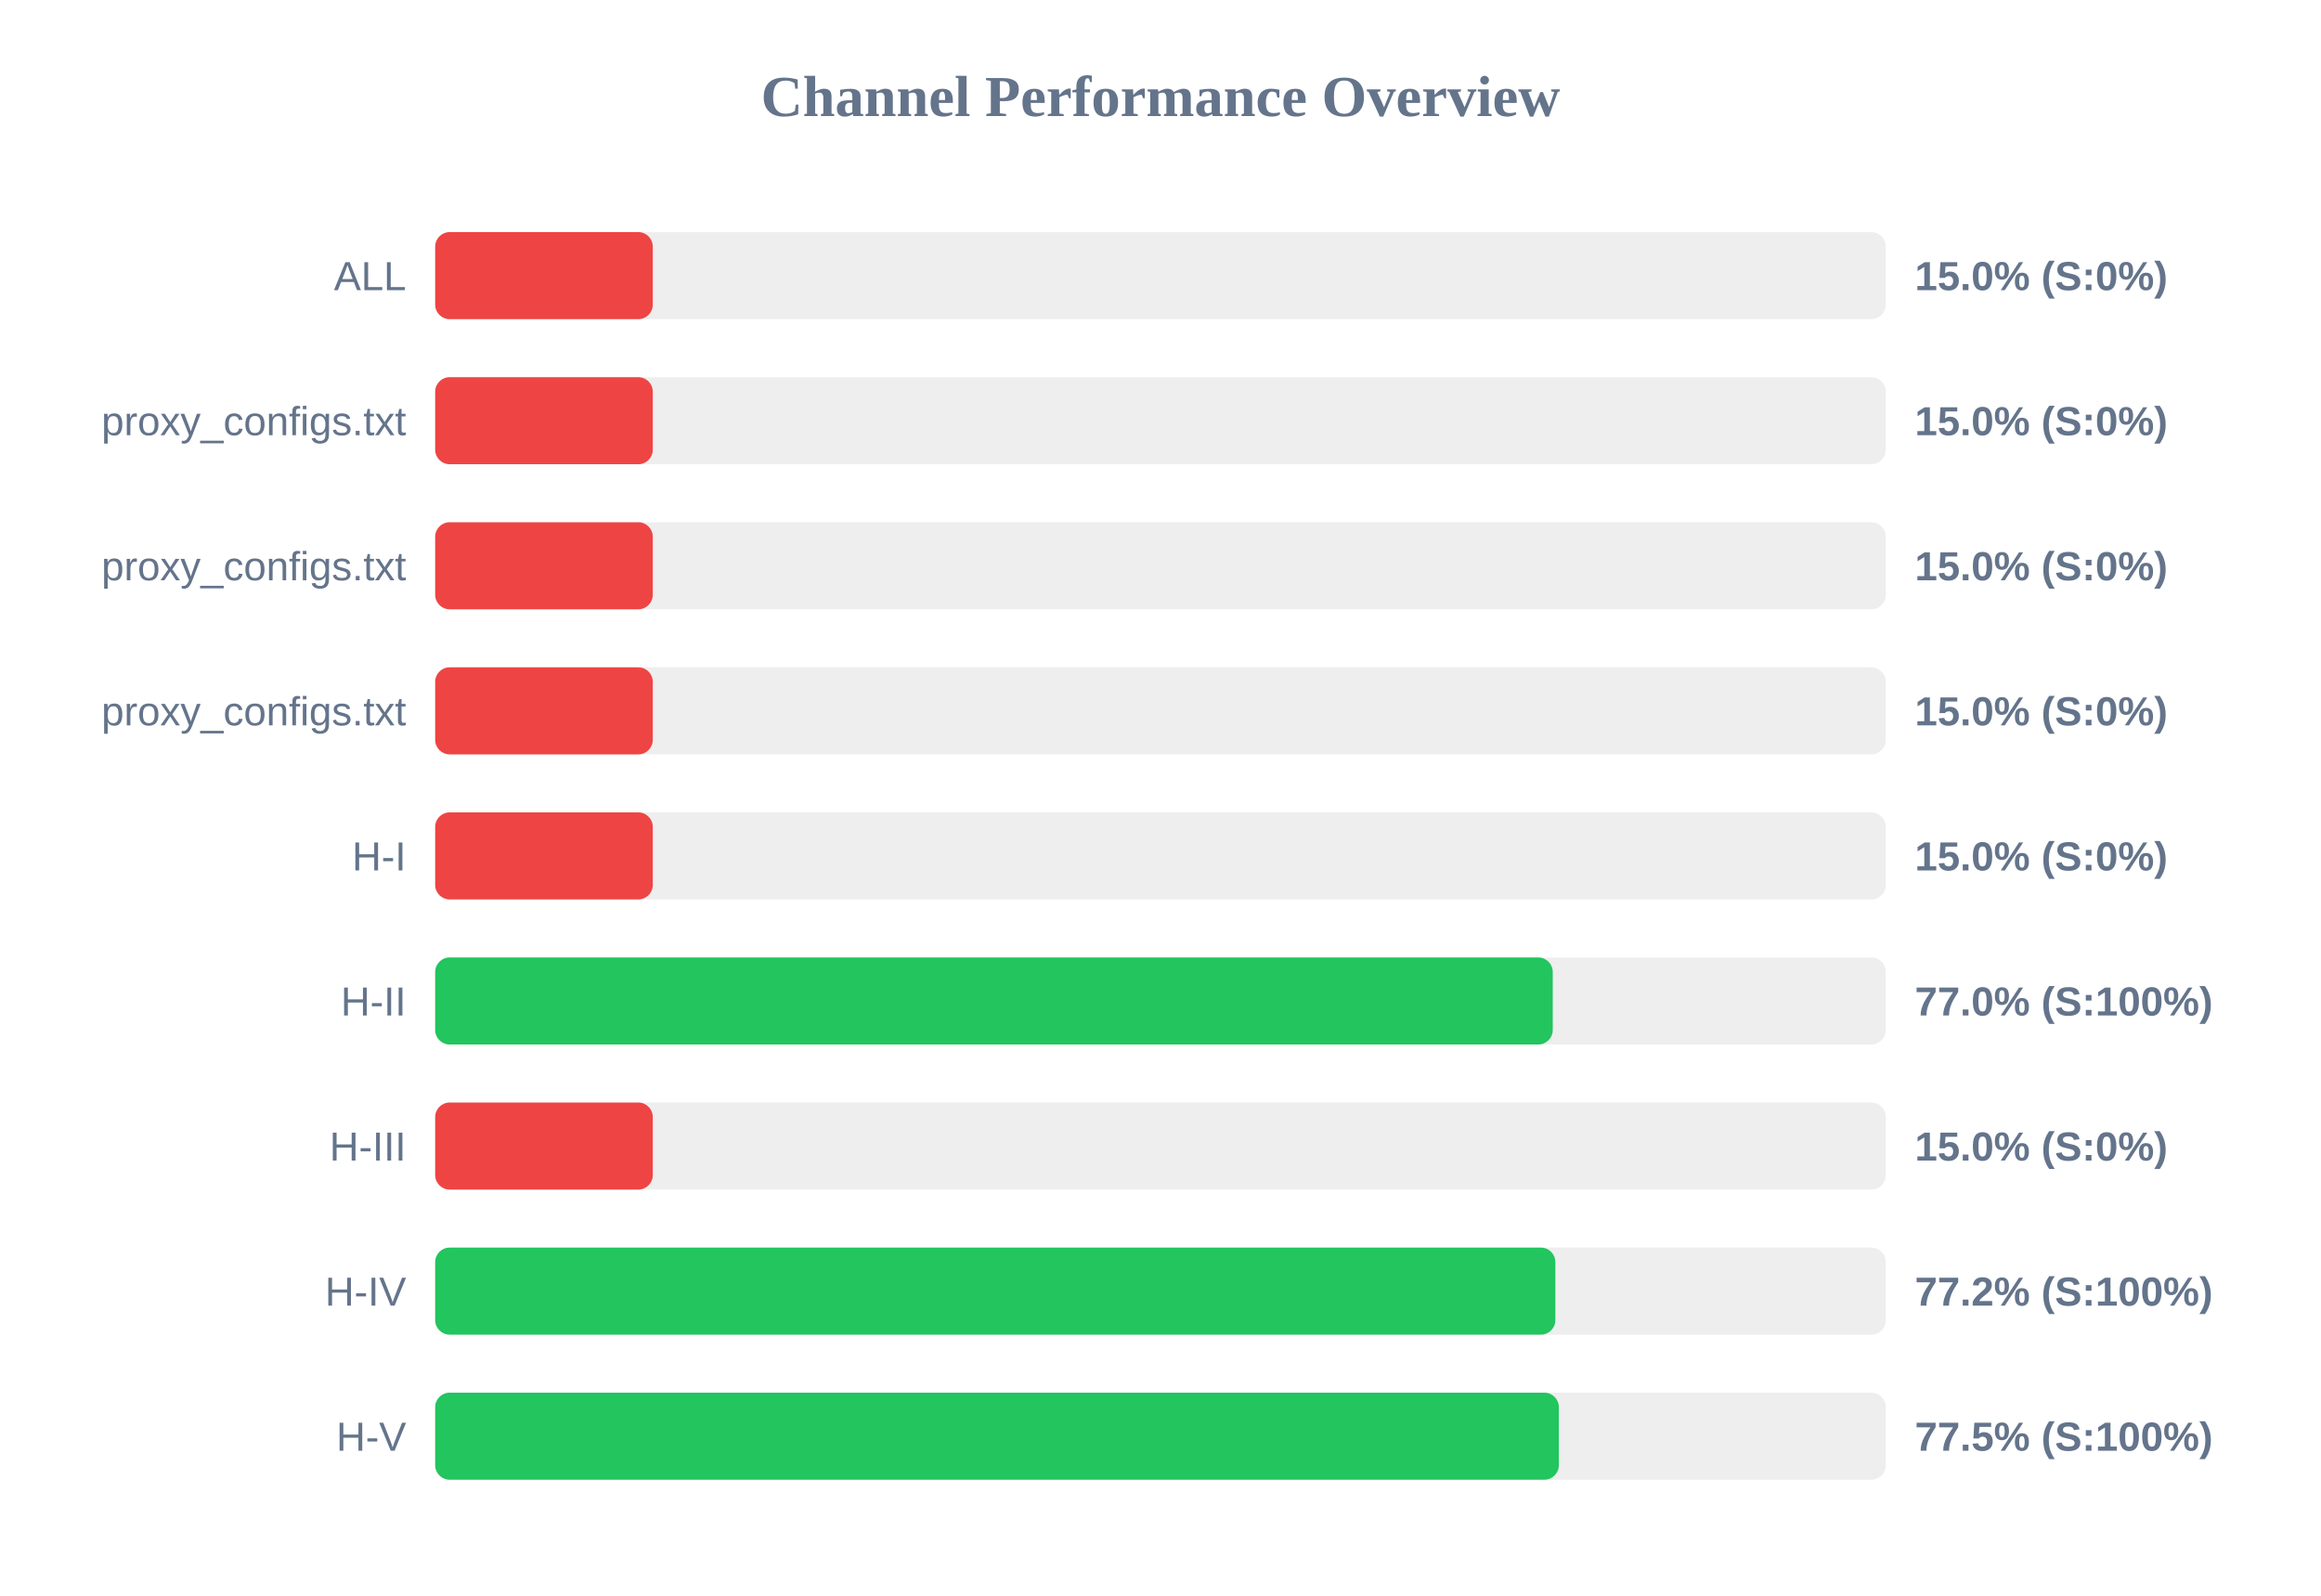
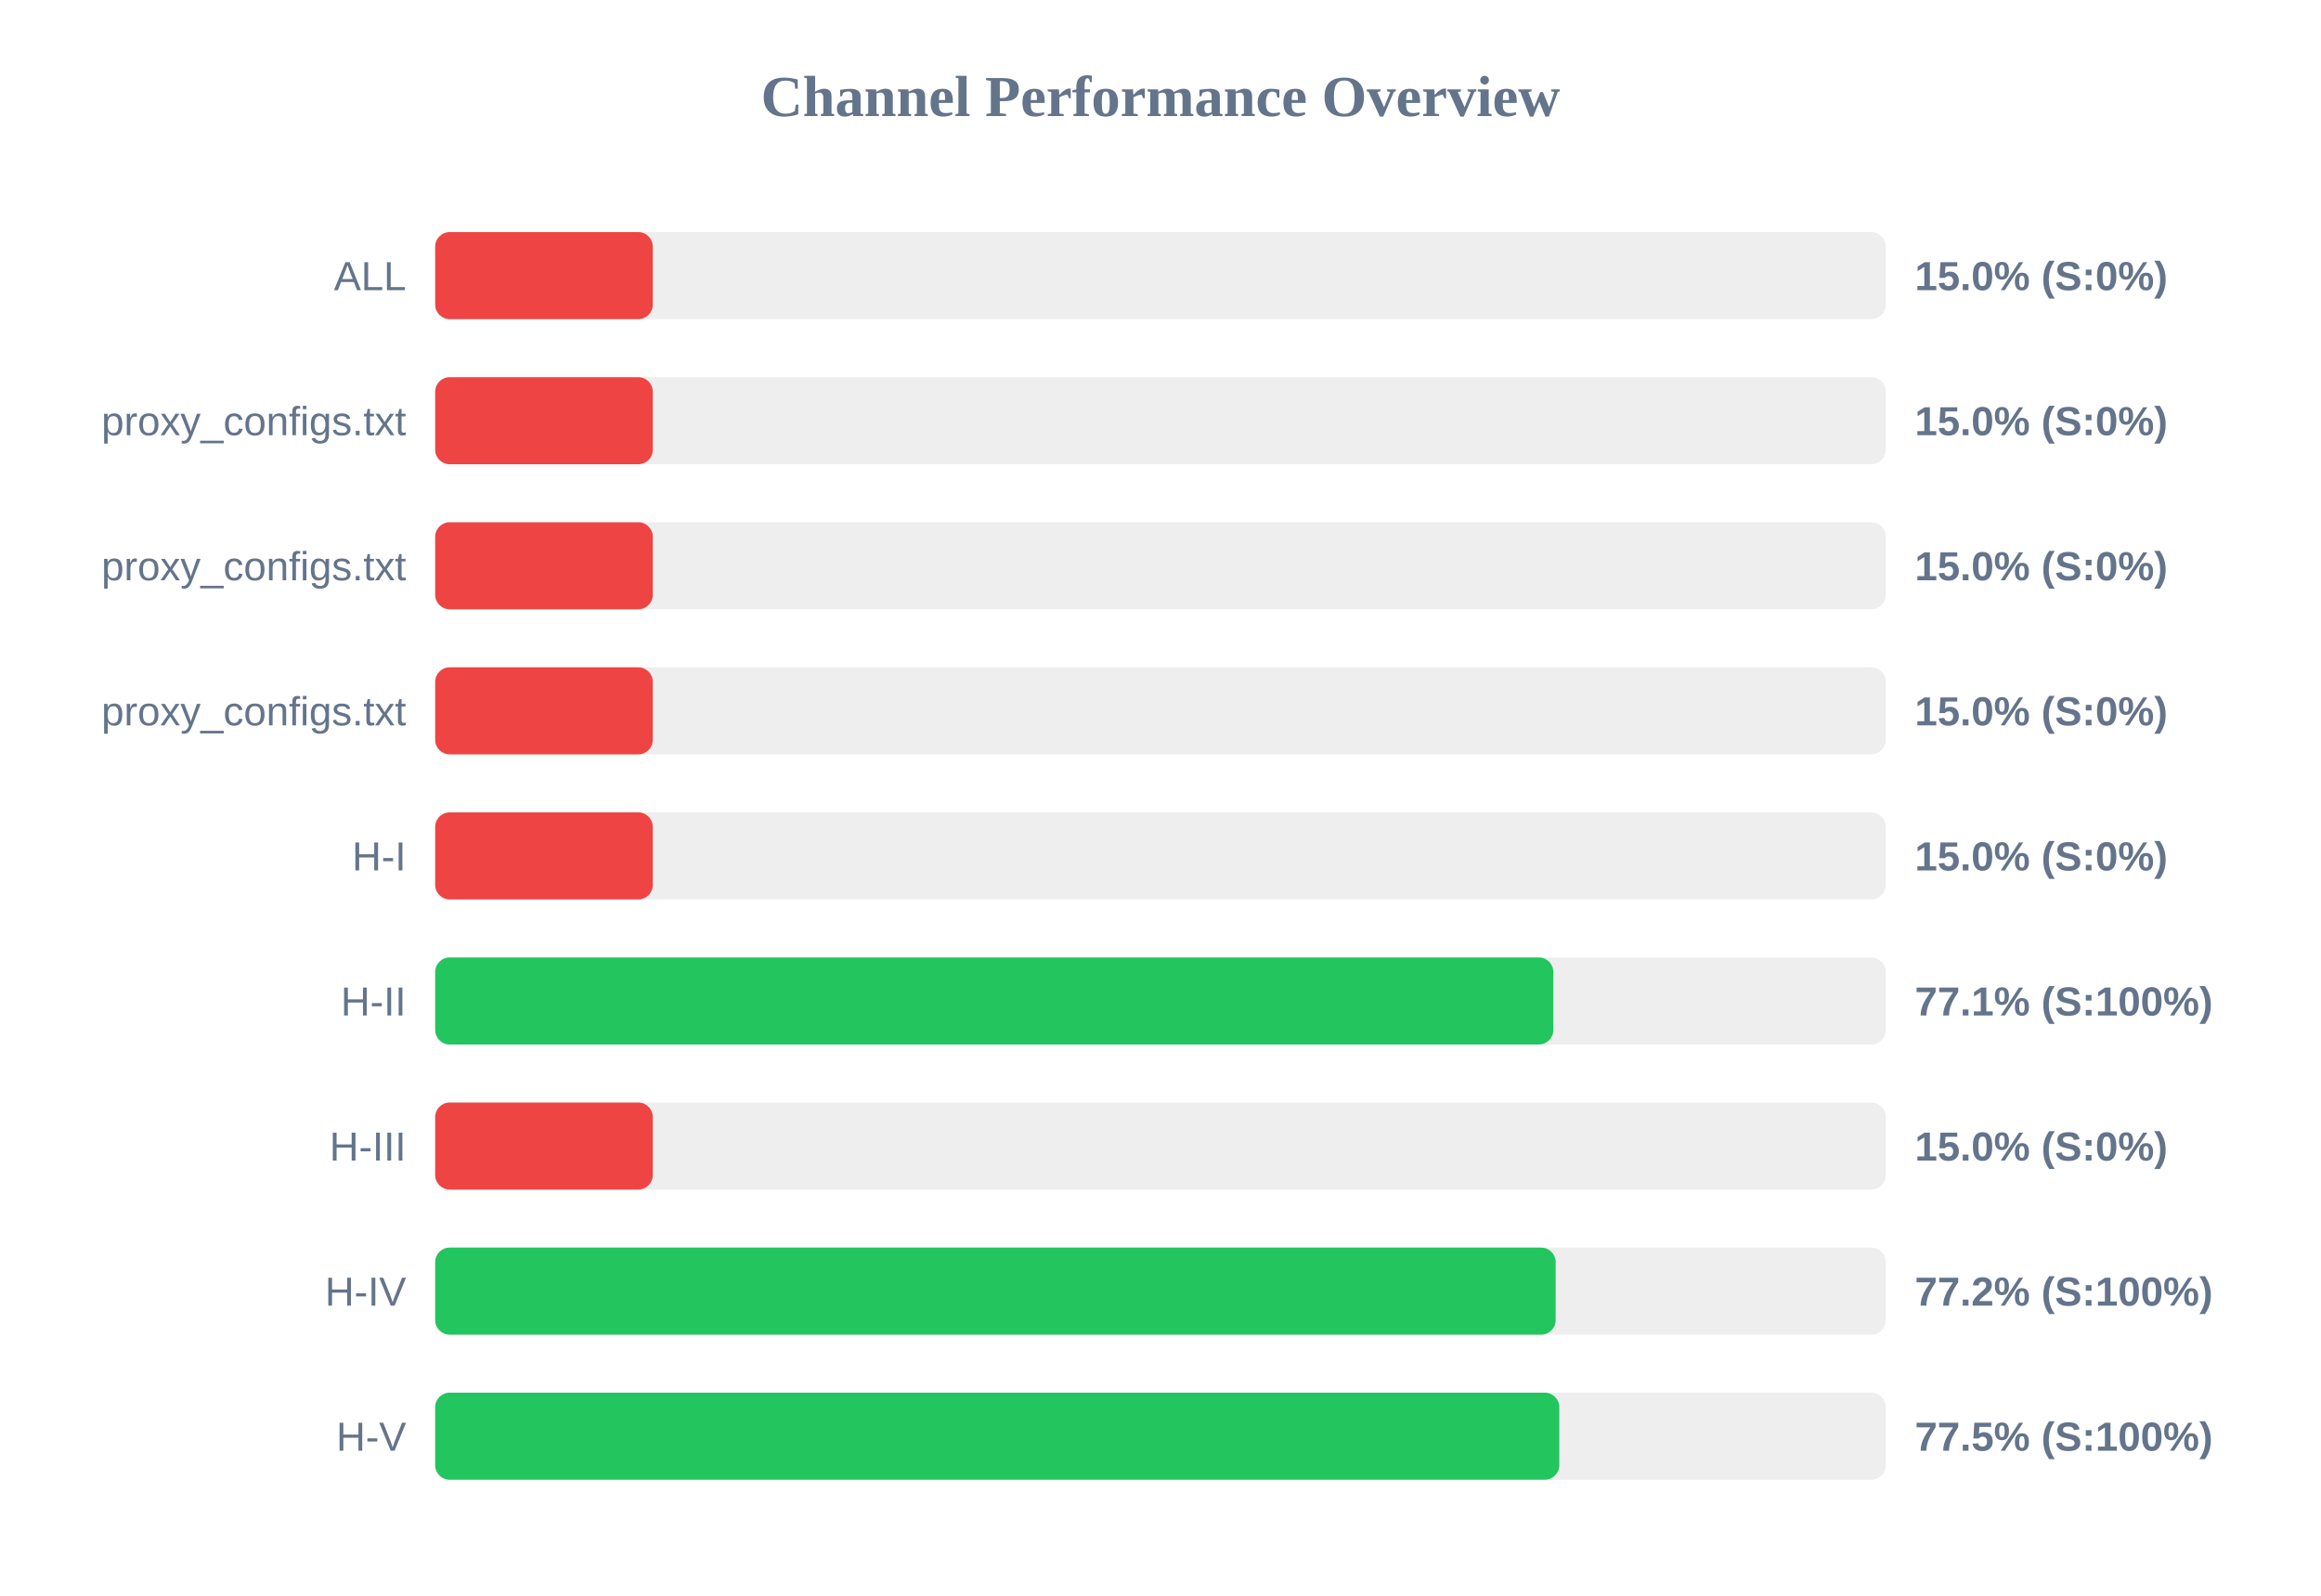
<svg xmlns="http://www.w3.org/2000/svg" width="800" height="550" version="1.1">
  <style>
        .row { font: 14px Arial; fill: #64748b; }
        .score { font: bold 14px Arial; fill: #64748b; }
    </style>
  <text x="400" y="40" text-anchor="middle" font-size="20px" font-weight="bold" fill="#64748b">Channel Performance Overview</text>
  <rect x="150" y="80" width="500" height="30" fill="#eee" rx="5" />
  <rect x="150" y="80" width="75.0" height="30" fill="#ef4444" rx="5" />
  <text x="140" y="100" text-anchor="end" class="row">ALL</text>
  <text x="660" y="100" text-anchor="start" class="score">15.0% (S:0%)</text>
  <rect x="150" y="130" width="500" height="30" fill="#eee" rx="5" />
  <rect x="150" y="130" width="75.0" height="30" fill="#ef4444" rx="5" />
  <text x="140" y="150" text-anchor="end" class="row">proxy_configs.txt</text>
  <text x="660" y="150" text-anchor="start" class="score">15.0% (S:0%)</text>
  <rect x="150" y="180" width="500" height="30" fill="#eee" rx="5" />
  <rect x="150" y="180" width="75.0" height="30" fill="#ef4444" rx="5" />
  <text x="140" y="200" text-anchor="end" class="row">proxy_configs.txt</text>
  <text x="660" y="200" text-anchor="start" class="score">15.0% (S:0%)</text>
  <rect x="150" y="230" width="500" height="30" fill="#eee" rx="5" />
  <rect x="150" y="230" width="75.0" height="30" fill="#ef4444" rx="5" />
  <text x="140" y="250" text-anchor="end" class="row">proxy_configs.txt</text>
  <text x="660" y="250" text-anchor="start" class="score">15.0% (S:0%)</text>
  <rect x="150" y="280" width="500" height="30" fill="#eee" rx="5" />
  <rect x="150" y="280" width="75.0" height="30" fill="#ef4444" rx="5" />
  <text x="140" y="300" text-anchor="end" class="row">H-I</text>
  <text x="660" y="300" text-anchor="start" class="score">15.0% (S:0%)</text>
  <rect x="150" y="330" width="500" height="30" fill="#eee" rx="5" />
-   <rect x="150" y="330" width="385.2" height="30" fill="#22c55e" rx="5" />
+   <rect x="150" y="330" width="385.4" height="30" fill="#22c55e" rx="5" />
  <text x="140" y="350" text-anchor="end" class="row">H-II</text>
-   <text x="660" y="350" text-anchor="start" class="score">77.0% (S:100%)</text>
+   <text x="660" y="350" text-anchor="start" class="score">77.1% (S:100%)</text>
  <rect x="150" y="380" width="500" height="30" fill="#eee" rx="5" />
  <rect x="150" y="380" width="75.0" height="30" fill="#ef4444" rx="5" />
  <text x="140" y="400" text-anchor="end" class="row">H-III</text>
  <text x="660" y="400" text-anchor="start" class="score">15.0% (S:0%)</text>
  <rect x="150" y="430" width="500" height="30" fill="#eee" rx="5" />
-   <rect x="150" y="430" width="386.1" height="30" fill="#22c55e" rx="5" />
+   <rect x="150" y="430" width="386.2" height="30" fill="#22c55e" rx="5" />
  <text x="140" y="450" text-anchor="end" class="row">H-IV</text>
  <text x="660" y="450" text-anchor="start" class="score">77.2% (S:100%)</text>
  <rect x="150" y="480" width="500" height="30" fill="#eee" rx="5" />
-   <rect x="150" y="480" width="387.3" height="30" fill="#22c55e" rx="5" />
+   <rect x="150" y="480" width="387.45" height="30" fill="#22c55e" rx="5" />
  <text x="140" y="500" text-anchor="end" class="row">H-V</text>
  <text x="660" y="500" text-anchor="start" class="score">77.5% (S:100%)</text>
</svg>
